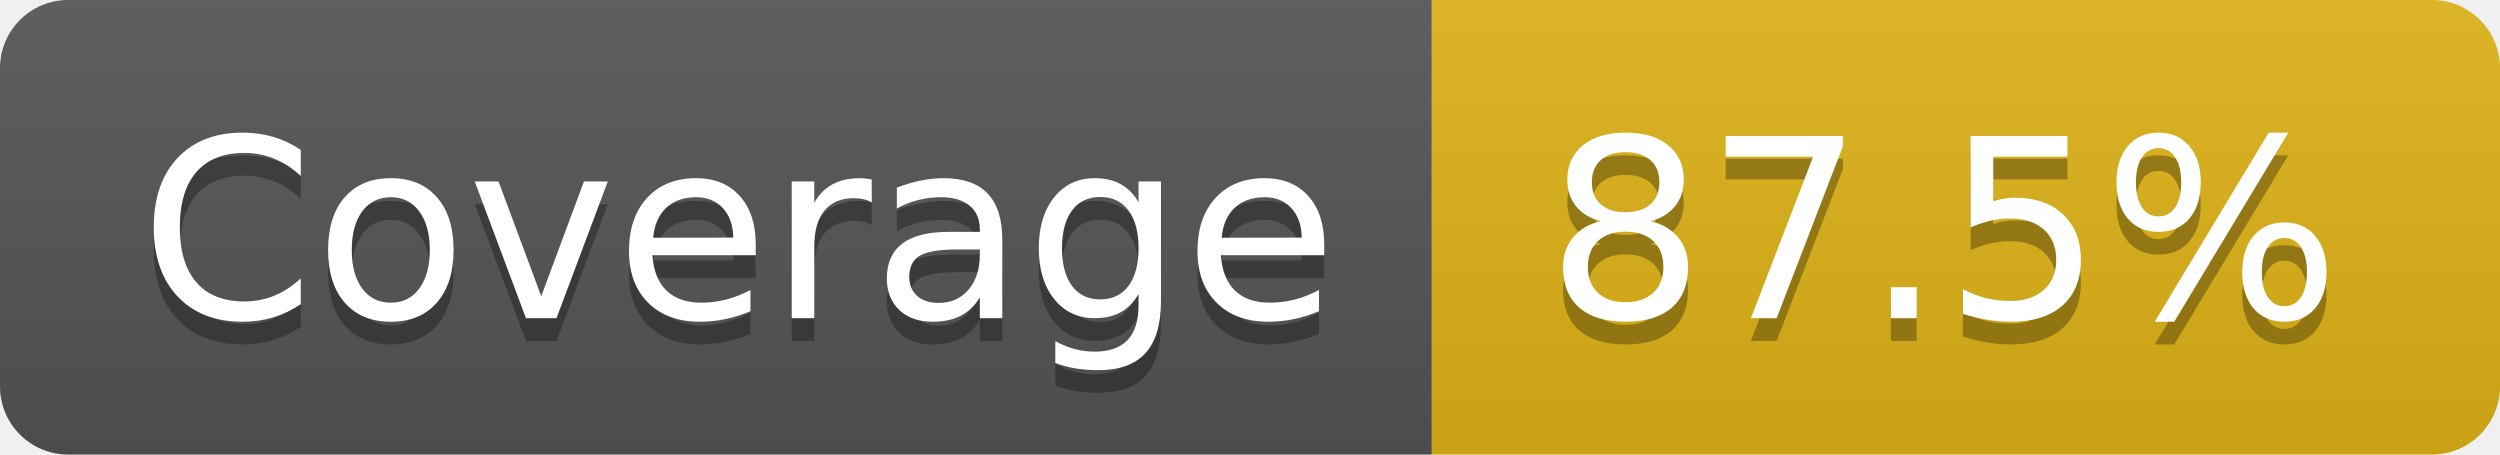
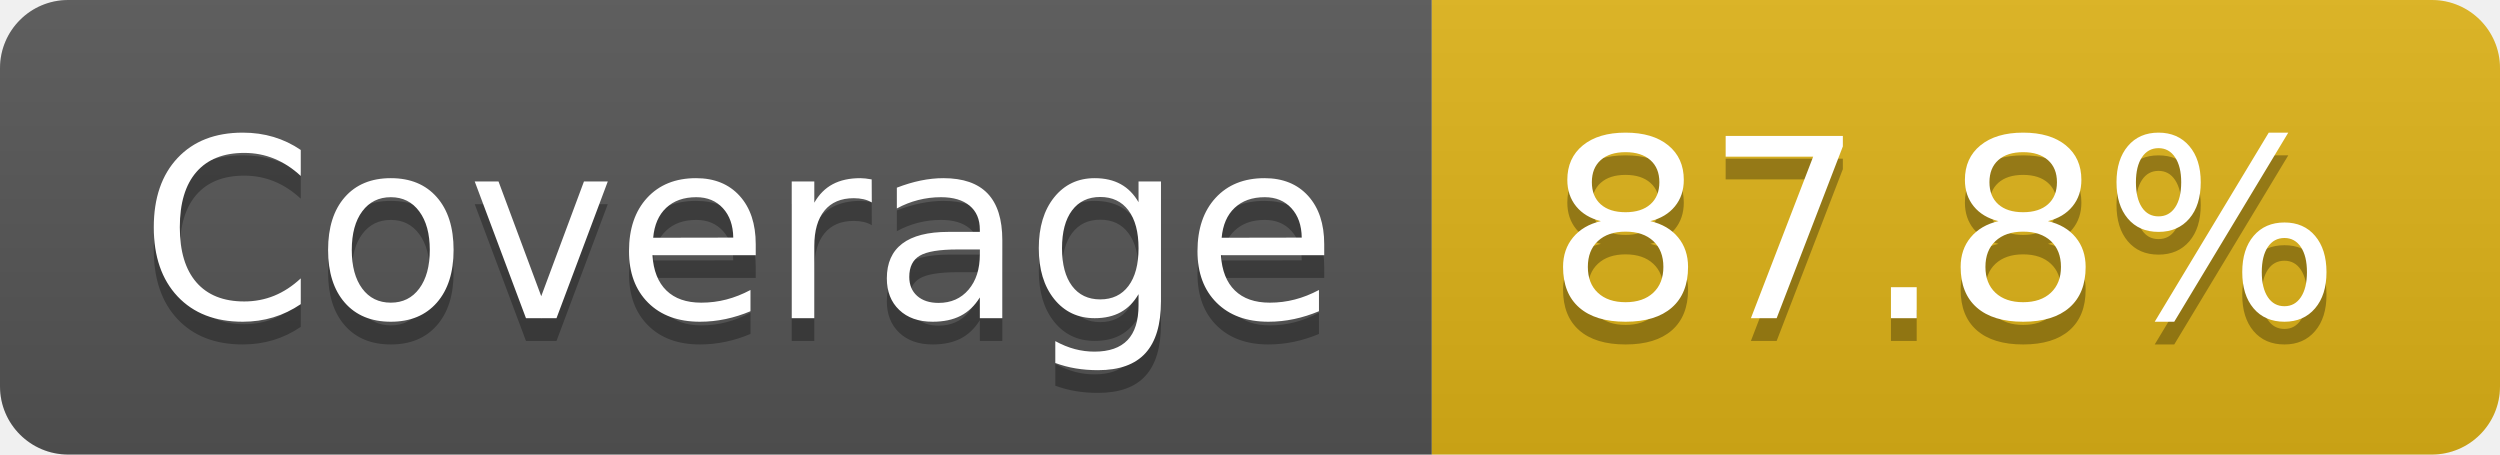
- <svg xmlns="http://www.w3.org/2000/svg" width="110" height="20" role="img" aria-label="Coverage: 87.5%">
+ <svg xmlns="http://www.w3.org/2000/svg" width="110" height="20" role="img" aria-label="Coverage: 87.8%">
  <linearGradient id="s" x2="0" y2="100%">
    <stop offset="0" stop-color="#bbb" stop-opacity=".1" />
    <stop offset="1" stop-opacity=".1" />
  </linearGradient>
  <clipPath id="r">
    <rect width="110" height="20" rx="3" fill="#fff" />
  </clipPath>
  <g clip-path="url(#r)">
    <rect width="63" height="20" fill="#555" />
    <rect x="63" width="47" height="20" fill="#dfb317" />
    <rect width="110" height="20" fill="url(#s)" />
  </g>
  <g fill="#fff" text-anchor="middle" font-family="Verdana,Geneva,DejaVu Sans,sans-serif" text-rendering="geometricPrecision" font-size="110">
    <text aria-hidden="true" x="325" y="150" fill="#010101" fill-opacity=".3" transform="scale(.1)" textLength="530">Coverage</text>
    <text x="325" y="140" transform="scale(.1)" fill="#fff" textLength="530">Coverage</text>
-     <text aria-hidden="true" x="855" y="150" fill="#010101" fill-opacity=".3" transform="scale(.1)" textLength="370">87.5%</text>
-     <text x="855" y="140" transform="scale(.1)" fill="#fff" textLength="370">87.5%</text>
+     <text aria-hidden="true" x="855" y="150" fill="#010101" fill-opacity=".3" transform="scale(.1)" textLength="370">87.8%</text>
+     <text x="855" y="140" transform="scale(.1)" fill="#fff" textLength="370">87.8%</text>
  </g>
</svg>
